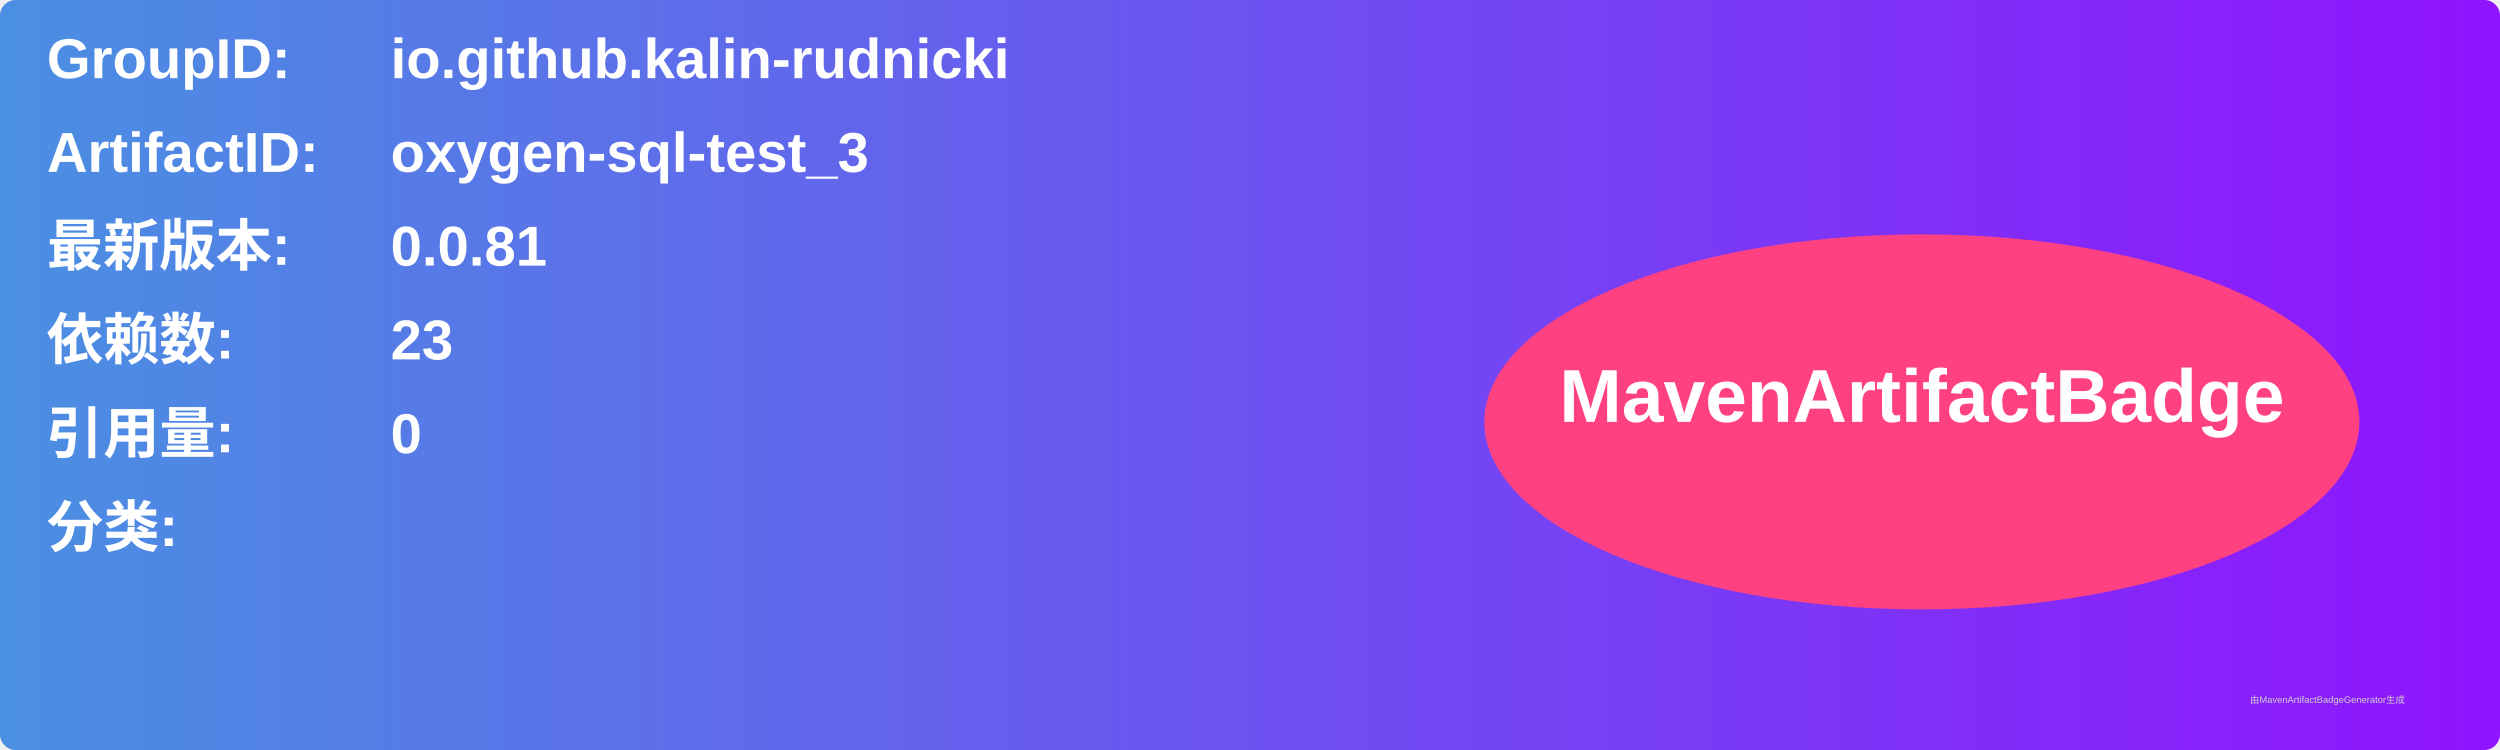
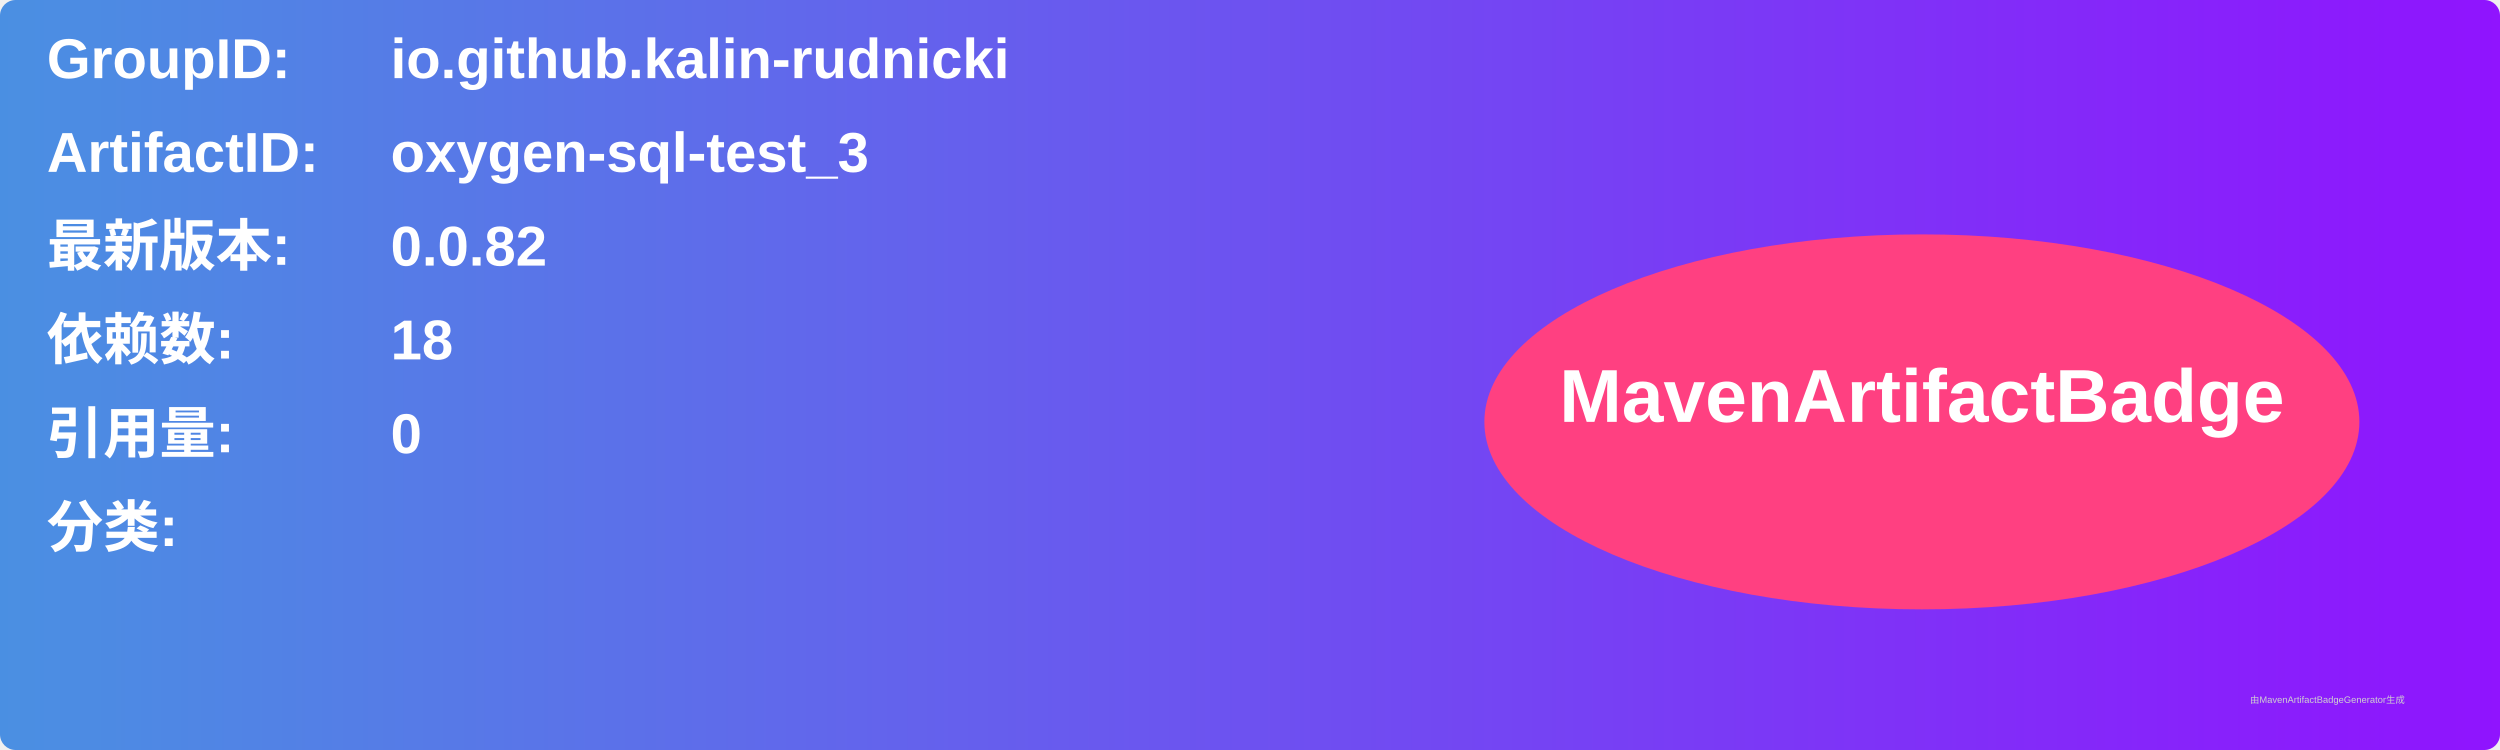
<svg xmlns="http://www.w3.org/2000/svg" width="800" height="240" viewBox="0 0 800 240">
  <linearGradient id="grad" x1="0%" y1="0%" x2="100%" y2="0%">
    <stop offset="0%" stop-color="#4a90e2" />
    <stop offset="100%" stop-color="#9013fe" />
  </linearGradient>
  <rect width="100%" height="100%" rx="5" ry="5" fill="url(#grad)" />
  <g transform="translate(15, 15)">
    <text x="0" y="10" font-family="Arial" font-size="18" fill="white" font-weight="bold" width="260">GroupID:</text>
    <text x="110" y="10" font-family="Arial" font-size="18" fill="white" font-weight="bold" width="460">io.github.kalin-rudnicki</text>
    <text x="0" y="40" font-family="Arial" font-size="18" fill="white" font-weight="bold" width="260">ArtifactID:</text>
    <text x="110" y="40" font-family="Arial" font-size="18" fill="white" font-weight="bold" width="460">oxygen-sql-test_3</text>
    <text x="0" y="70" font-family="Arial" font-size="18" fill="white" font-weight="bold">最新版本:</text>
    <text x="110" y="70" font-family="Arial" font-size="18" fill="white" font-weight="bold">
-       <tspan font-weight="bold">0.0.81</tspan>
+       <tspan font-weight="bold">0.0.82</tspan>
    </text>
    <text x="0" y="100" font-family="Arial" font-size="18" fill="white" font-weight="bold">依赖数: </text>
    <text x="110" y="100" font-family="Arial" font-size="18" fill="white">
-       <tspan font-weight="bold">23</tspan>
+       <tspan font-weight="bold">18</tspan>
    </text>
    <text x="0" y="130" font-family="Arial" font-size="18" fill="white" font-weight="bold">引用量: </text>
    <text x="110" y="130" font-family="Arial" font-size="18" fill="white">
      <tspan font-weight="bold">0</tspan>
    </text>
    <text x="0" y="160" font-family="Arial" font-size="18" fill="white" font-weight="bold">分类:</text>
    <text x="10" y="190" font-family="Arial" font-size="10" fill="white">
      <tspan font-weight="bold" />
    </text>
    <ellipse cx="600" cy="120" rx="140" ry="60" fill="#ff4081" />
    <text x="600" y="120" text-anchor="middle" font-family="Arial" font-size="24" fill="white" font-weight="bold">MavenArtifactBadge</text>
  </g>
  <text x="720" y="225" font-family="Arial" font-size="3" fill="#d0d0d0">由MavenArtifactBadgeGenerator生成</text>
</svg>
